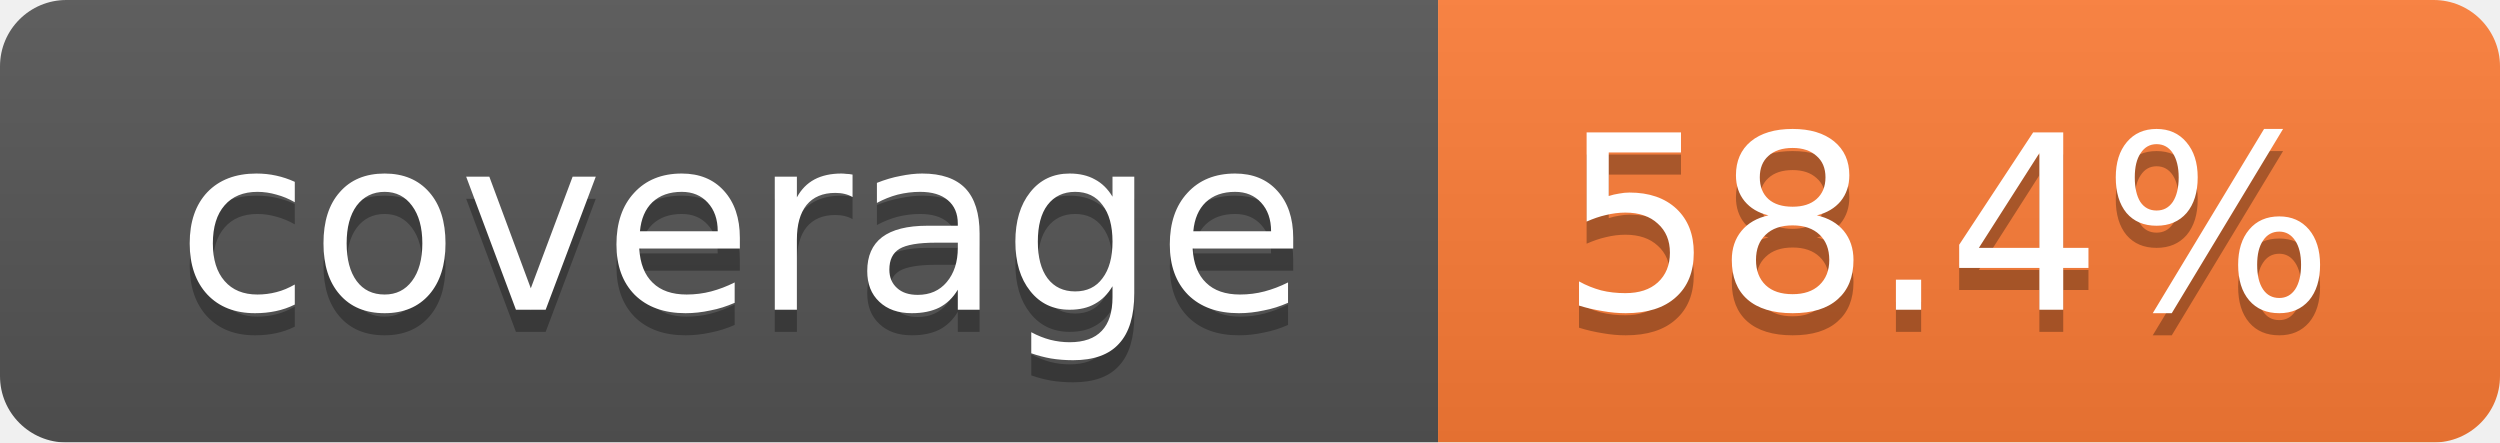
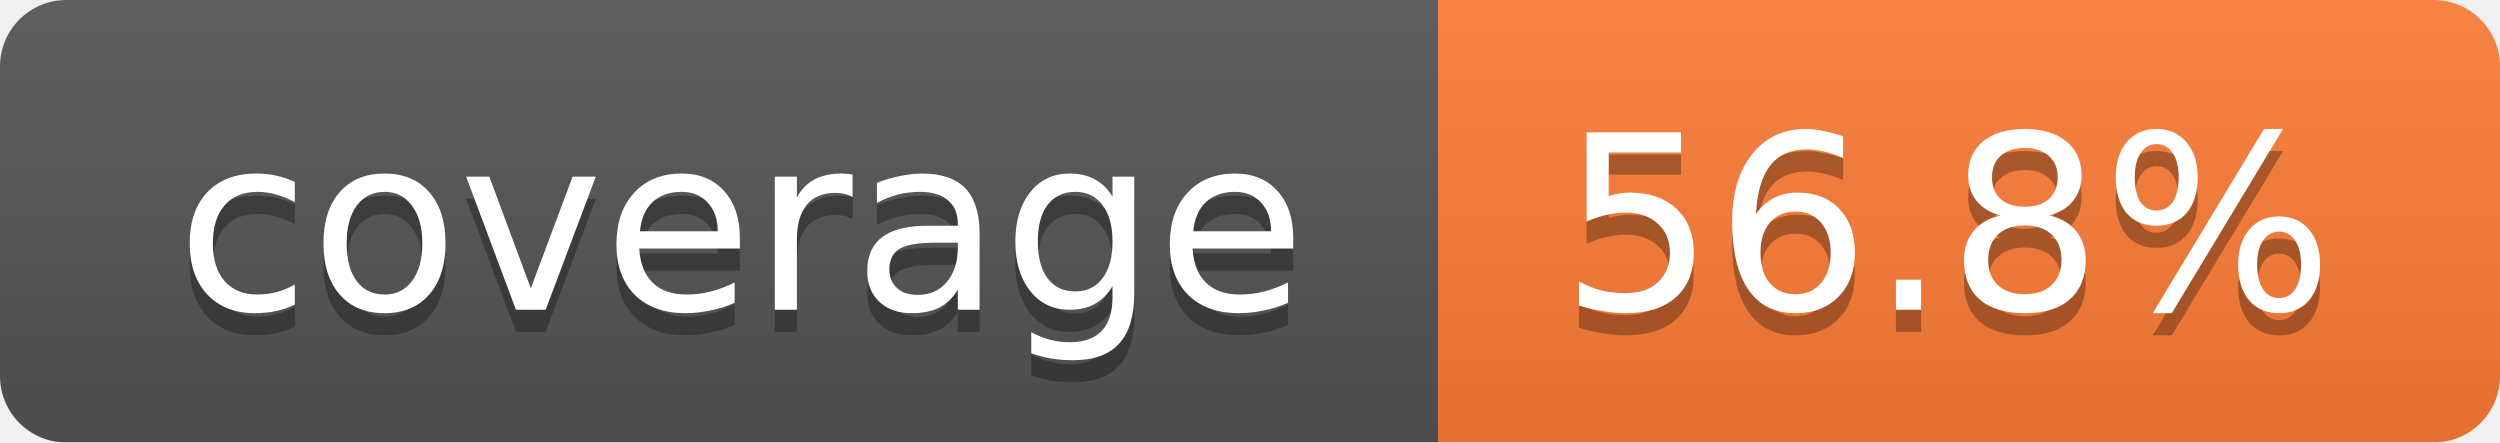
<svg xmlns="http://www.w3.org/2000/svg" width="113" height="20">
  <linearGradient id="smooth" x2="0" y2="100%">
    <stop offset="0" stop-color="#bbb" stop-opacity=".1" />
    <stop offset="1" stop-opacity=".1" />
  </linearGradient>
  <mask id="round">
    <rect width="113" height="20" rx="3" fill="#fff" />
  </mask>
  <g mask="url(#round)">
    <rect width="65" height="20" fill="#555" />
    <rect x="65" width="48" height="20" fill="#fe7d37" />
    <rect width="113" height="20" fill="url(#smooth)" />
  </g>
  <g fill="#fff" text-anchor="middle" font-family="DejaVu Sans,Verdana,Geneva,sans-serif" font-size="11">
    <text x="33.5" y="15" fill="#010101" fill-opacity=".3">coverage</text>
    <text x="33.5" y="14">coverage</text>
-     <text x="88" y="15" fill="#010101" fill-opacity=".3">58.4%</text>
-     <text x="88" y="14">58.4%</text>
+     <text x="88" y="15" fill="#010101" fill-opacity=".3">56.8%</text>
+     <text x="88" y="14">56.8%</text>
  </g>
</svg>
